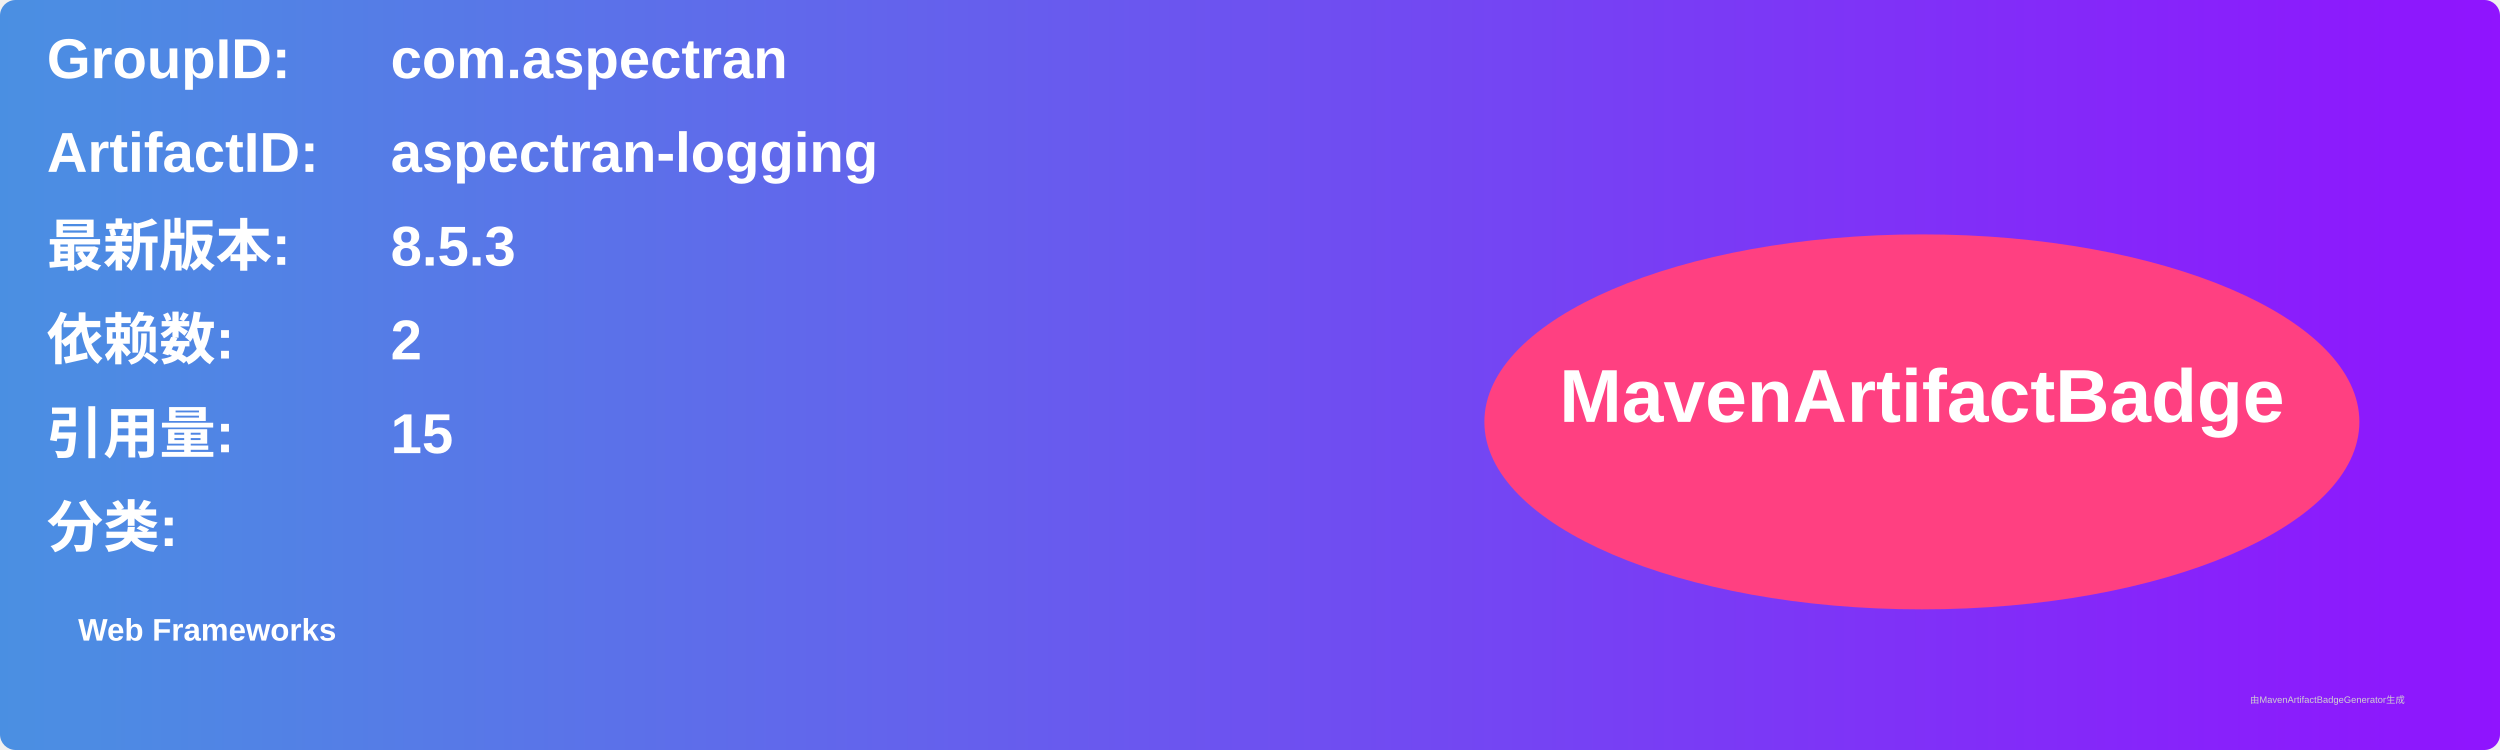
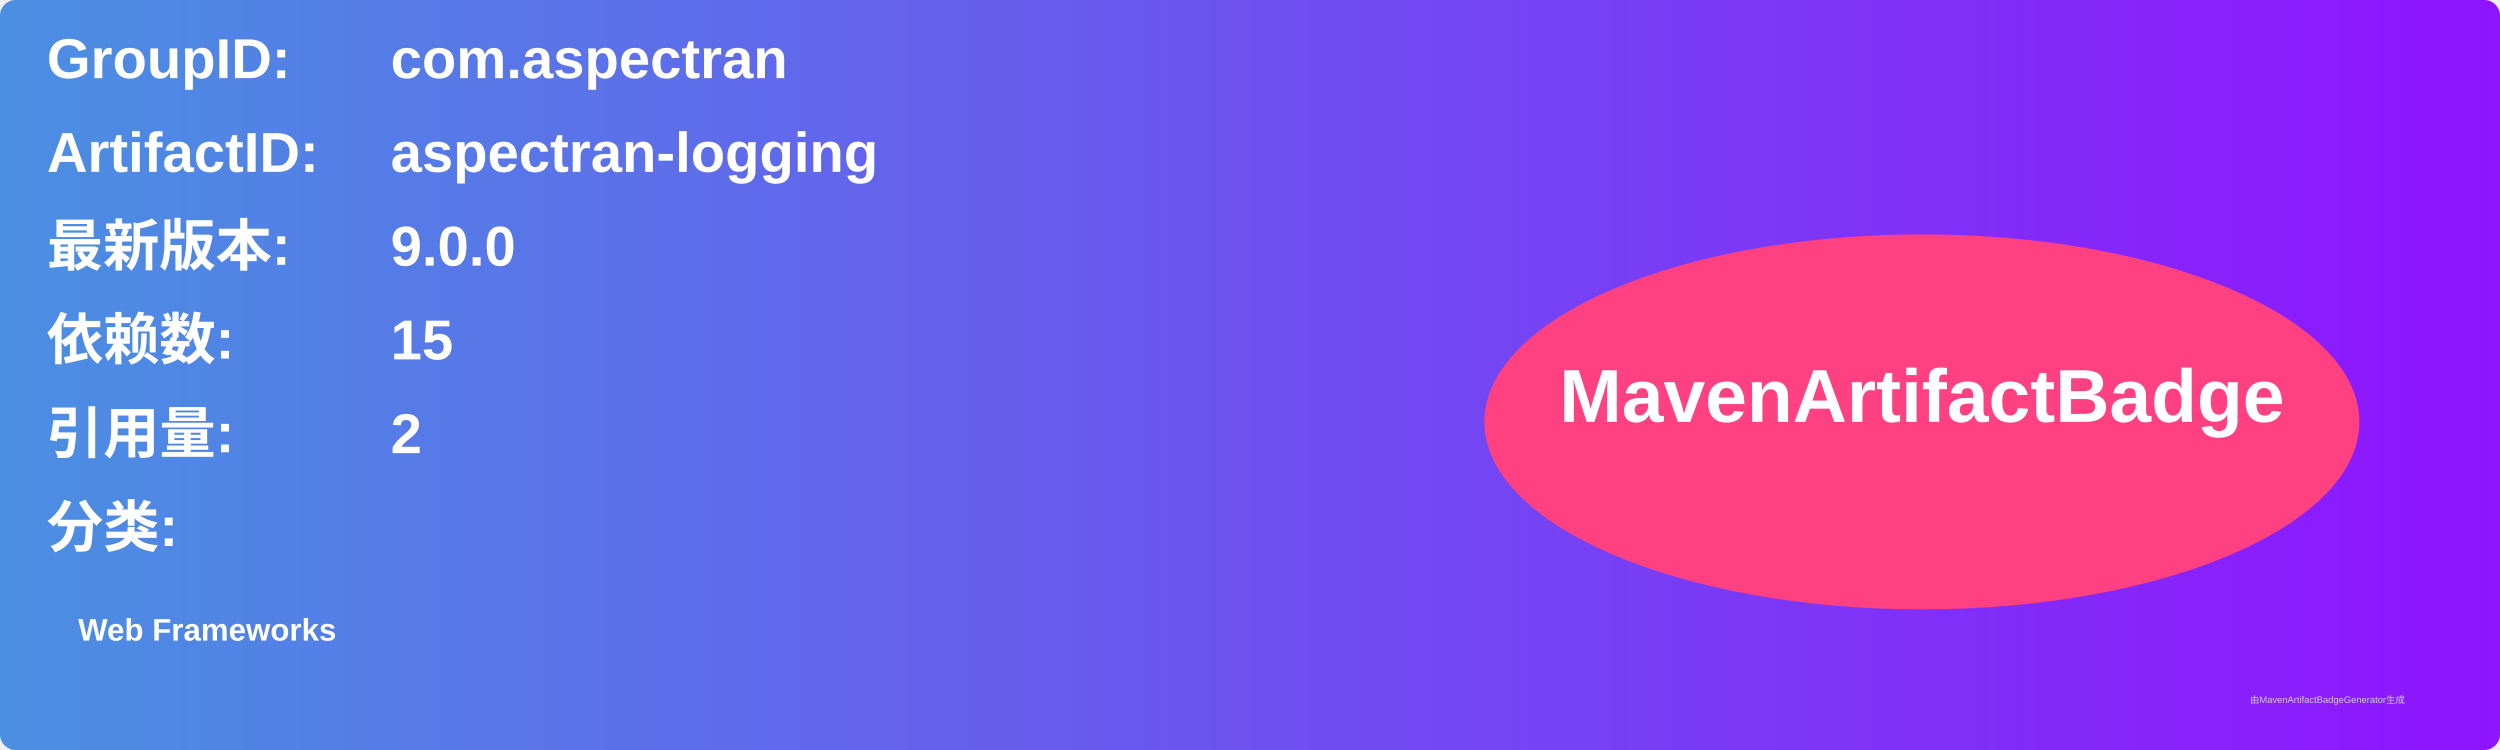
<svg xmlns="http://www.w3.org/2000/svg" width="800" height="240" viewBox="0 0 800 240">
  <linearGradient id="grad" x1="0%" y1="0%" x2="100%" y2="0%">
    <stop offset="0%" stop-color="#4a90e2" />
    <stop offset="100%" stop-color="#9013fe" />
  </linearGradient>
  <rect width="100%" height="100%" rx="5" ry="5" fill="url(#grad)" />
  <g transform="translate(15, 15)">
    <text x="0" y="10" font-family="Arial" font-size="18" fill="white" font-weight="bold" width="260">GroupID:</text>
    <text x="110" y="10" font-family="Arial" font-size="18" fill="white" font-weight="bold" width="460">com.aspectran</text>
    <text x="0" y="40" font-family="Arial" font-size="18" fill="white" font-weight="bold" width="260">ArtifactID:</text>
    <text x="110" y="40" font-family="Arial" font-size="18" fill="white" font-weight="bold" width="460">aspectran-logging</text>
    <text x="0" y="70" font-family="Arial" font-size="18" fill="white" font-weight="bold">最新版本:</text>
    <text x="110" y="70" font-family="Arial" font-size="18" fill="white" font-weight="bold">
-       <tspan font-weight="bold">8.5.3</tspan>
+       <tspan font-weight="bold">9.0.0</tspan>
    </text>
    <text x="0" y="100" font-family="Arial" font-size="18" fill="white" font-weight="bold">依赖数: </text>
    <text x="110" y="100" font-family="Arial" font-size="18" fill="white">
-       <tspan font-weight="bold">2</tspan>
+       <tspan font-weight="bold">15</tspan>
    </text>
    <text x="0" y="130" font-family="Arial" font-size="18" fill="white" font-weight="bold">引用量: </text>
    <text x="110" y="130" font-family="Arial" font-size="18" fill="white">
-       <tspan font-weight="bold">15</tspan>
+       <tspan font-weight="bold">2</tspan>
    </text>
    <text x="0" y="160" font-family="Arial" font-size="18" fill="white" font-weight="bold">分类:</text>
    <text x="10" y="190" font-family="Arial" font-size="10" fill="white">
      <tspan font-weight="bold">Web Frameworks</tspan>
    </text>
    <ellipse cx="600" cy="120" rx="140" ry="60" fill="#ff4081" />
    <text x="600" y="120" text-anchor="middle" font-family="Arial" font-size="24" fill="white" font-weight="bold">MavenArtifactBadge</text>
  </g>
  <text x="720" y="225" font-family="Arial" font-size="3" fill="#d0d0d0">由MavenArtifactBadgeGenerator生成</text>
</svg>
